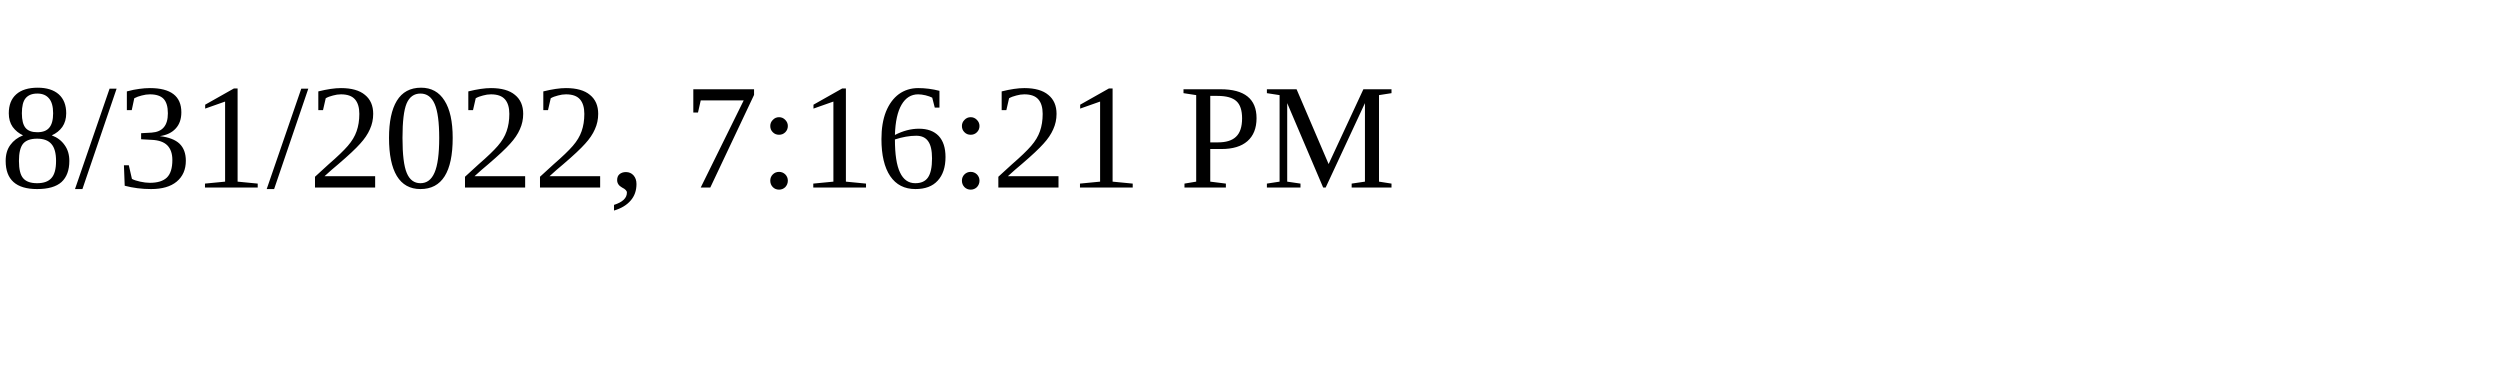
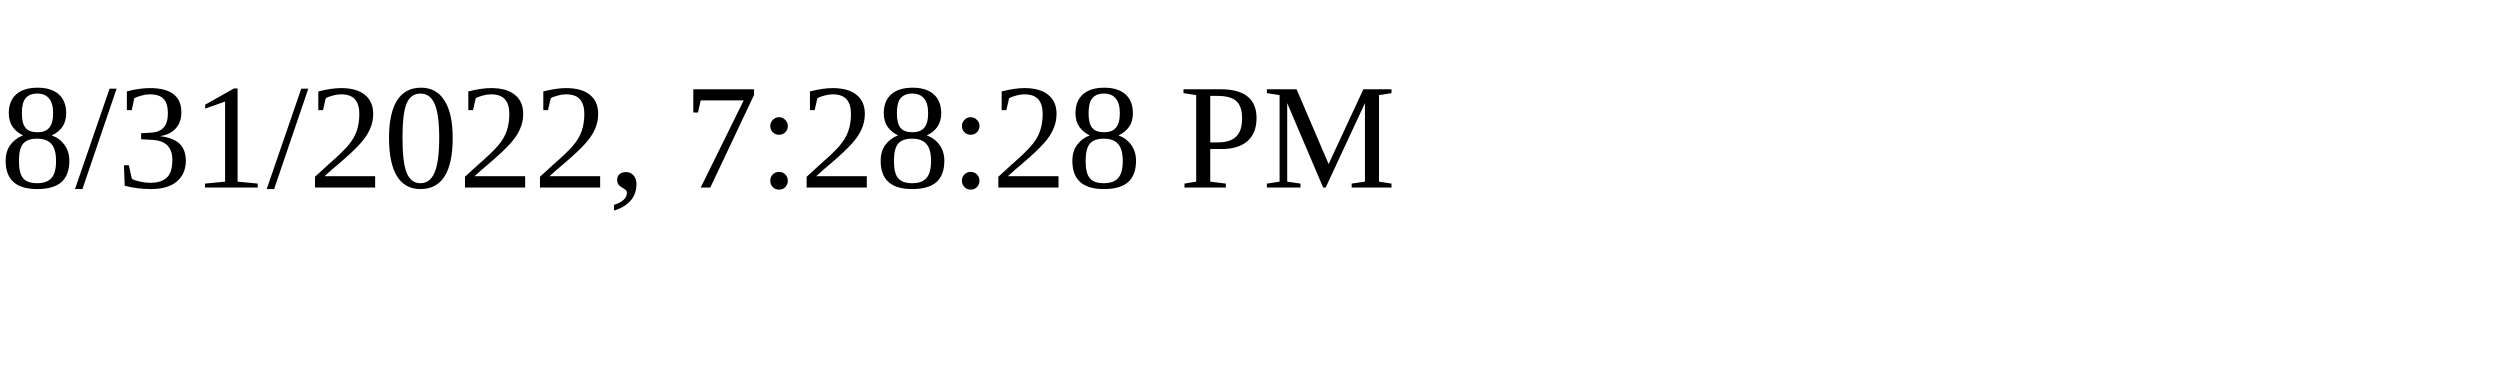
<svg xmlns="http://www.w3.org/2000/svg" height="30" width="200">
-   <text x="0" y="15">8/31/2022, 7:16:21 PM</text>
+   <text x="0" y="15">8/31/2022, 7:28:28 PM</text>
</svg>
